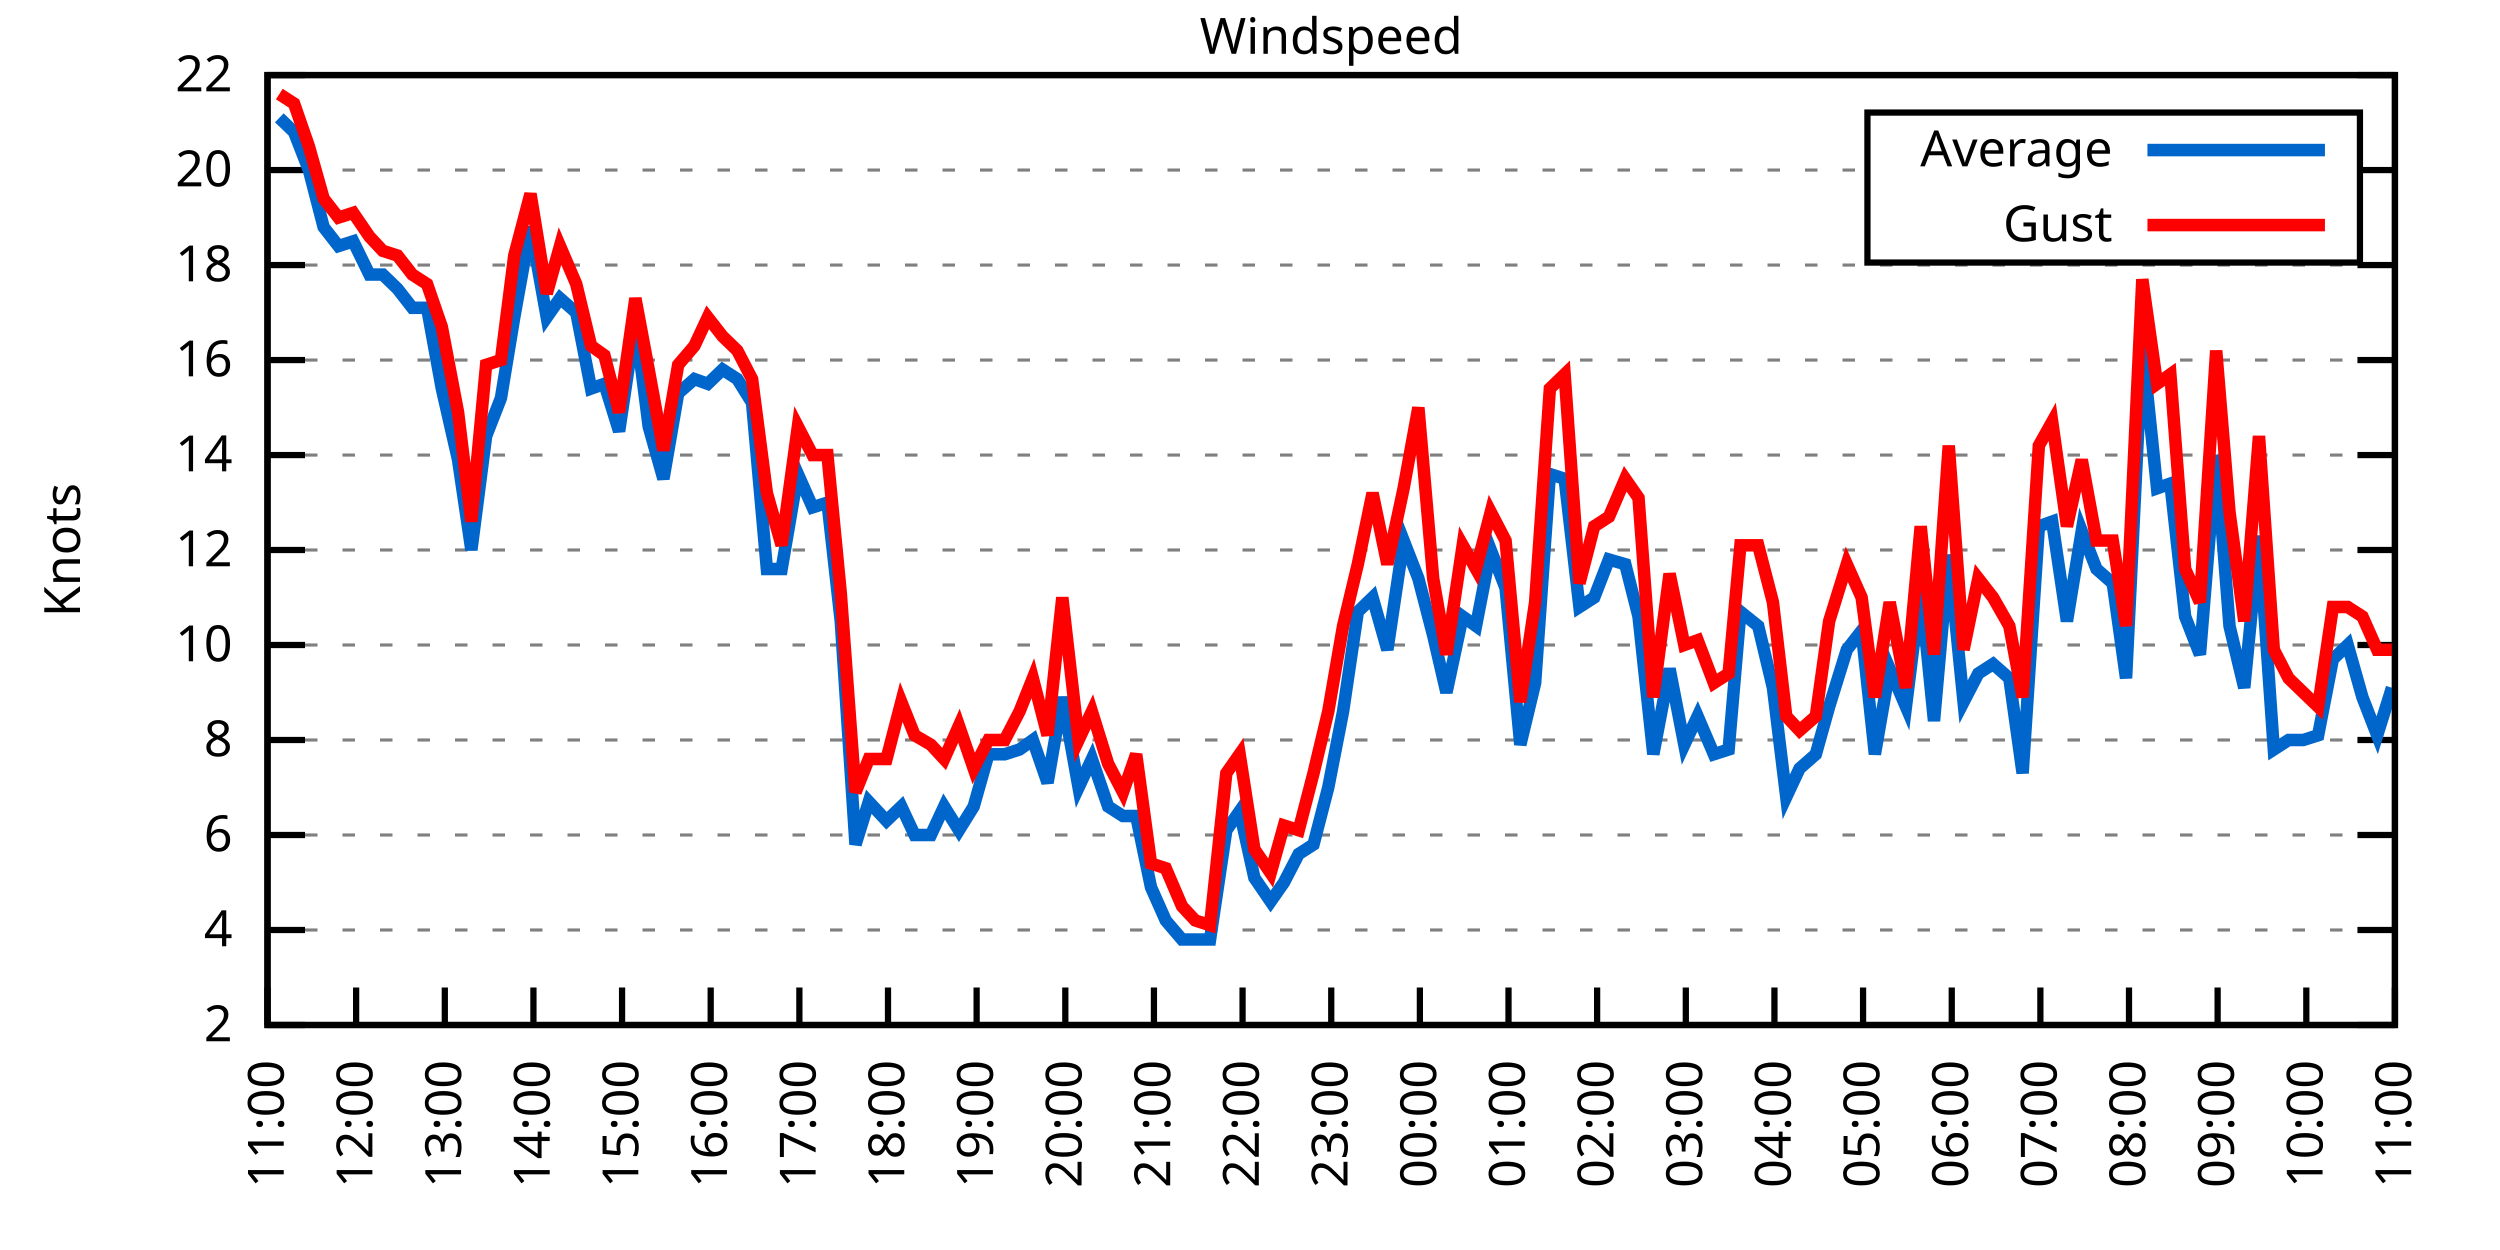
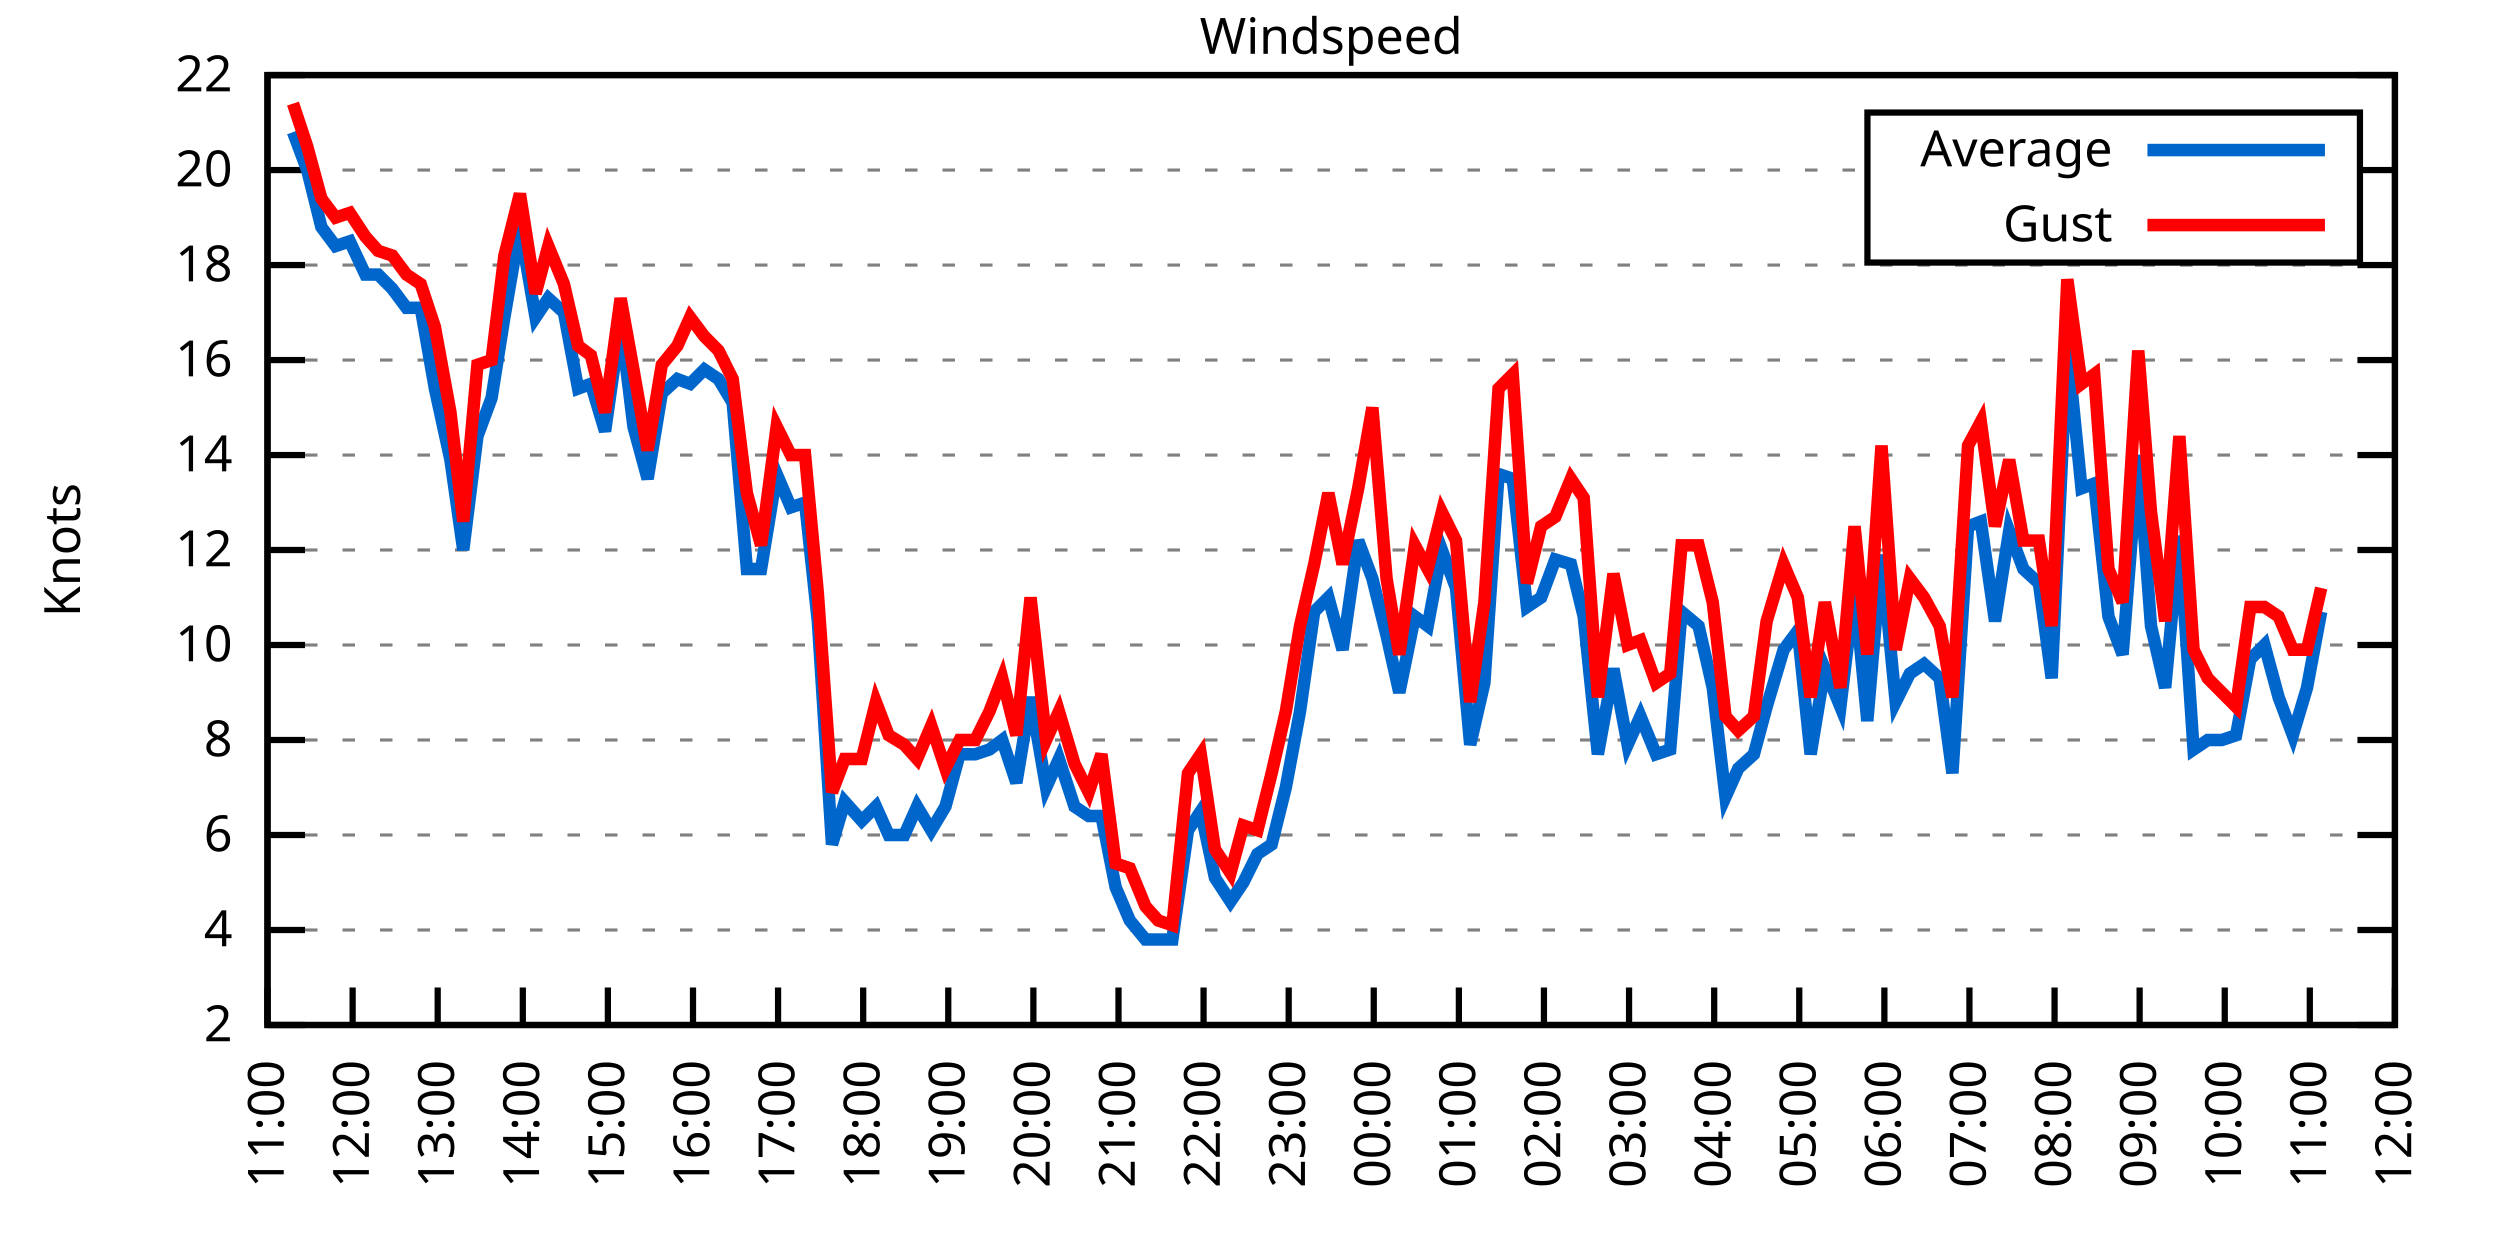
<svg xmlns="http://www.w3.org/2000/svg" xmlns:xlink="http://www.w3.org/1999/xlink" width="400" height="200" viewBox="0 0 400 200">
  <g id="gnuplot_canvas">
    <rect x="0" y="0" width="400" height="200" fill="none" />
    <defs>
      <circle id="gpDot" r="0.5" stroke-width="0.5" stroke="currentColor" />
      <path id="gpPt0" stroke-width="0.333" stroke="currentColor" d="M-1,0 h2 M0,-1 v2" />
      <path id="gpPt1" stroke-width="0.333" stroke="currentColor" d="M-1,-1 L1,1 M1,-1 L-1,1" />
      <path id="gpPt2" stroke-width="0.333" stroke="currentColor" d="M-1,0 L1,0 M0,-1 L0,1 M-1,-1 L1,1 M-1,1 L1,-1" />
      <rect id="gpPt3" stroke-width="0.333" stroke="currentColor" x="-1" y="-1" width="2" height="2" />
      <rect id="gpPt4" stroke-width="0.333" stroke="currentColor" fill="currentColor" x="-1" y="-1" width="2" height="2" />
      <circle id="gpPt5" stroke-width="0.333" stroke="currentColor" cx="0" cy="0" r="1" />
      <use xlink:href="#gpPt5" id="gpPt6" fill="currentColor" stroke="none" />
      <path id="gpPt7" stroke-width="0.333" stroke="currentColor" d="M0,-1.33 L-1.33,0.67 L1.33,0.67 z" />
      <use xlink:href="#gpPt7" id="gpPt8" fill="currentColor" stroke="none" />
      <use xlink:href="#gpPt7" id="gpPt9" stroke="currentColor" transform="rotate(180)" />
      <use xlink:href="#gpPt9" id="gpPt10" fill="currentColor" stroke="none" />
      <use xlink:href="#gpPt3" id="gpPt11" stroke="currentColor" transform="rotate(45)" />
      <use xlink:href="#gpPt11" id="gpPt12" fill="currentColor" stroke="none" />
      <path id="gpPt13" stroke-width="0.333" stroke="currentColor" d="M0,1.330 L1.265,0.411 L0.782,-1.067 L-0.782,-1.076 L-1.265,0.411 z" />
      <use xlink:href="#gpPt13" id="gpPt14" fill="currentColor" stroke="none" />
      <filter id="textbox" filterUnits="objectBoundingBox" x="0" y="0" height="1" width="1">
        <feFlood flood-color="white" flood-opacity="1" result="bgnd" />
        <feComposite in="SourceGraphic" in2="bgnd" operator="atop" />
      </filter>
      <filter id="greybox" filterUnits="objectBoundingBox" x="0" y="0" height="1" width="1">
        <feFlood flood-color="lightgrey" flood-opacity="1" result="grey" />
        <feComposite in="SourceGraphic" in2="grey" operator="atop" />
      </filter>
    </defs>
    <g fill="none" color="white" stroke="currentColor" stroke-width="1.00" stroke-linecap="butt" stroke-linejoin="miter">
</g>
    <g fill="none" color="black" stroke="currentColor" stroke-width="1.00" stroke-linecap="butt" stroke-linejoin="miter">
      <g stroke="none" shape-rendering="crispEdges">
        <polygon fill="rgb(255, 255, 255)" points="42.80,164.00 383.18,164.00 383.18,12.02 42.80,12.02 " />
      </g>
    </g>
    <g fill="none" color="black" stroke="currentColor" stroke-width="1.00" stroke-linecap="butt" stroke-linejoin="miter">
</g>
    <g fill="none" color="black" stroke="black" stroke-width="0.50" stroke-linecap="butt" stroke-linejoin="miter">
</g>
    <g fill="none" color="gray" stroke="currentColor" stroke-width="0.50" stroke-linecap="butt" stroke-linejoin="miter">
      <path stroke="gray" stroke-dasharray="2,4" class="gridline" d="M42.80,164.00 L383.19,164.00  " />
    </g>
    <g fill="none" color="gray" stroke="gray" stroke-width="1.00" stroke-linecap="butt" stroke-linejoin="miter">
</g>
    <g fill="none" color="black" stroke="currentColor" stroke-width="1.00" stroke-linecap="butt" stroke-linejoin="miter">
      <path stroke="black" d="M42.80,164.00 L48.80,164.00 M383.19,164.00 L377.19,164.00  " />
      <g transform="translate(37.20,166.60)" stroke="none" fill="black" font-family="Sans" font-size="8.00" text-anchor="end">
        <text>
          <tspan font-family="Sans"> 2</tspan>
        </text>
      </g>
    </g>
    <g fill="none" color="black" stroke="currentColor" stroke-width="1.00" stroke-linecap="butt" stroke-linejoin="miter">
</g>
    <g fill="none" color="black" stroke="black" stroke-width="0.50" stroke-linecap="butt" stroke-linejoin="miter">
</g>
    <g fill="none" color="gray" stroke="currentColor" stroke-width="0.50" stroke-linecap="butt" stroke-linejoin="miter">
      <path stroke="gray" stroke-dasharray="2,4" class="gridline" d="M42.80,148.80 L383.19,148.80  " />
    </g>
    <g fill="none" color="gray" stroke="gray" stroke-width="1.00" stroke-linecap="butt" stroke-linejoin="miter">
</g>
    <g fill="none" color="black" stroke="currentColor" stroke-width="1.00" stroke-linecap="butt" stroke-linejoin="miter">
      <path stroke="black" d="M42.80,148.80 L48.80,148.80 M383.19,148.80 L377.19,148.80  " />
      <g transform="translate(37.20,151.40)" stroke="none" fill="black" font-family="Sans" font-size="8.00" text-anchor="end">
        <text>
          <tspan font-family="Sans"> 4</tspan>
        </text>
      </g>
    </g>
    <g fill="none" color="black" stroke="currentColor" stroke-width="1.00" stroke-linecap="butt" stroke-linejoin="miter">
</g>
    <g fill="none" color="black" stroke="black" stroke-width="0.50" stroke-linecap="butt" stroke-linejoin="miter">
</g>
    <g fill="none" color="gray" stroke="currentColor" stroke-width="0.50" stroke-linecap="butt" stroke-linejoin="miter">
      <path stroke="gray" stroke-dasharray="2,4" class="gridline" d="M42.80,133.60 L383.19,133.60  " />
    </g>
    <g fill="none" color="gray" stroke="gray" stroke-width="1.00" stroke-linecap="butt" stroke-linejoin="miter">
</g>
    <g fill="none" color="black" stroke="currentColor" stroke-width="1.00" stroke-linecap="butt" stroke-linejoin="miter">
      <path stroke="black" d="M42.80,133.60 L48.80,133.60 M383.19,133.60 L377.19,133.60  " />
      <g transform="translate(37.20,136.20)" stroke="none" fill="black" font-family="Sans" font-size="8.00" text-anchor="end">
        <text>
          <tspan font-family="Sans"> 6</tspan>
        </text>
      </g>
    </g>
    <g fill="none" color="black" stroke="currentColor" stroke-width="1.00" stroke-linecap="butt" stroke-linejoin="miter">
</g>
    <g fill="none" color="black" stroke="black" stroke-width="0.50" stroke-linecap="butt" stroke-linejoin="miter">
</g>
    <g fill="none" color="gray" stroke="currentColor" stroke-width="0.50" stroke-linecap="butt" stroke-linejoin="miter">
      <path stroke="gray" stroke-dasharray="2,4" class="gridline" d="M42.80,118.40 L383.19,118.40  " />
    </g>
    <g fill="none" color="gray" stroke="gray" stroke-width="1.00" stroke-linecap="butt" stroke-linejoin="miter">
</g>
    <g fill="none" color="black" stroke="currentColor" stroke-width="1.00" stroke-linecap="butt" stroke-linejoin="miter">
      <path stroke="black" d="M42.80,118.40 L48.80,118.40 M383.19,118.40 L377.19,118.40  " />
      <g transform="translate(37.20,121.00)" stroke="none" fill="black" font-family="Sans" font-size="8.00" text-anchor="end">
        <text>
          <tspan font-family="Sans"> 8</tspan>
        </text>
      </g>
    </g>
    <g fill="none" color="black" stroke="currentColor" stroke-width="1.00" stroke-linecap="butt" stroke-linejoin="miter">
</g>
    <g fill="none" color="black" stroke="black" stroke-width="0.50" stroke-linecap="butt" stroke-linejoin="miter">
</g>
    <g fill="none" color="gray" stroke="currentColor" stroke-width="0.50" stroke-linecap="butt" stroke-linejoin="miter">
      <path stroke="gray" stroke-dasharray="2,4" class="gridline" d="M42.80,103.20 L383.19,103.20  " />
    </g>
    <g fill="none" color="gray" stroke="gray" stroke-width="1.00" stroke-linecap="butt" stroke-linejoin="miter">
</g>
    <g fill="none" color="black" stroke="currentColor" stroke-width="1.00" stroke-linecap="butt" stroke-linejoin="miter">
      <path stroke="black" d="M42.80,103.20 L48.80,103.20 M383.19,103.20 L377.19,103.20  " />
      <g transform="translate(37.20,105.80)" stroke="none" fill="black" font-family="Sans" font-size="8.00" text-anchor="end">
        <text>
          <tspan font-family="Sans"> 10</tspan>
        </text>
      </g>
    </g>
    <g fill="none" color="black" stroke="currentColor" stroke-width="1.00" stroke-linecap="butt" stroke-linejoin="miter">
</g>
    <g fill="none" color="black" stroke="black" stroke-width="0.50" stroke-linecap="butt" stroke-linejoin="miter">
</g>
    <g fill="none" color="gray" stroke="currentColor" stroke-width="0.50" stroke-linecap="butt" stroke-linejoin="miter">
      <path stroke="gray" stroke-dasharray="2,4" class="gridline" d="M42.80,88.00 L383.19,88.00  " />
    </g>
    <g fill="none" color="gray" stroke="gray" stroke-width="1.00" stroke-linecap="butt" stroke-linejoin="miter">
</g>
    <g fill="none" color="black" stroke="currentColor" stroke-width="1.00" stroke-linecap="butt" stroke-linejoin="miter">
      <path stroke="black" d="M42.80,88.00 L48.80,88.00 M383.19,88.00 L377.19,88.00  " />
      <g transform="translate(37.20,90.60)" stroke="none" fill="black" font-family="Sans" font-size="8.00" text-anchor="end">
        <text>
          <tspan font-family="Sans"> 12</tspan>
        </text>
      </g>
    </g>
    <g fill="none" color="black" stroke="currentColor" stroke-width="1.00" stroke-linecap="butt" stroke-linejoin="miter">
</g>
    <g fill="none" color="black" stroke="black" stroke-width="0.50" stroke-linecap="butt" stroke-linejoin="miter">
</g>
    <g fill="none" color="gray" stroke="currentColor" stroke-width="0.50" stroke-linecap="butt" stroke-linejoin="miter">
      <path stroke="gray" stroke-dasharray="2,4" class="gridline" d="M42.80,72.81 L383.19,72.81  " />
    </g>
    <g fill="none" color="gray" stroke="gray" stroke-width="1.00" stroke-linecap="butt" stroke-linejoin="miter">
</g>
    <g fill="none" color="black" stroke="currentColor" stroke-width="1.00" stroke-linecap="butt" stroke-linejoin="miter">
      <path stroke="black" d="M42.80,72.81 L48.80,72.81 M383.19,72.81 L377.19,72.81  " />
      <g transform="translate(37.20,75.41)" stroke="none" fill="black" font-family="Sans" font-size="8.00" text-anchor="end">
        <text>
          <tspan font-family="Sans"> 14</tspan>
        </text>
      </g>
    </g>
    <g fill="none" color="black" stroke="currentColor" stroke-width="1.00" stroke-linecap="butt" stroke-linejoin="miter">
</g>
    <g fill="none" color="black" stroke="black" stroke-width="0.50" stroke-linecap="butt" stroke-linejoin="miter">
</g>
    <g fill="none" color="gray" stroke="currentColor" stroke-width="0.50" stroke-linecap="butt" stroke-linejoin="miter">
      <path stroke="gray" stroke-dasharray="2,4" class="gridline" d="M42.80,57.61 L383.19,57.61  " />
    </g>
    <g fill="none" color="gray" stroke="gray" stroke-width="1.00" stroke-linecap="butt" stroke-linejoin="miter">
</g>
    <g fill="none" color="black" stroke="currentColor" stroke-width="1.00" stroke-linecap="butt" stroke-linejoin="miter">
      <path stroke="black" d="M42.80,57.61 L48.80,57.61 M383.19,57.61 L377.19,57.61  " />
      <g transform="translate(37.20,60.21)" stroke="none" fill="black" font-family="Sans" font-size="8.00" text-anchor="end">
        <text>
          <tspan font-family="Sans"> 16</tspan>
        </text>
      </g>
    </g>
    <g fill="none" color="black" stroke="currentColor" stroke-width="1.00" stroke-linecap="butt" stroke-linejoin="miter">
</g>
    <g fill="none" color="black" stroke="black" stroke-width="0.50" stroke-linecap="butt" stroke-linejoin="miter">
</g>
    <g fill="none" color="gray" stroke="currentColor" stroke-width="0.50" stroke-linecap="butt" stroke-linejoin="miter">
      <path stroke="gray" stroke-dasharray="2,4" class="gridline" d="M42.80,42.41 L383.19,42.41  " />
    </g>
    <g fill="none" color="gray" stroke="gray" stroke-width="1.00" stroke-linecap="butt" stroke-linejoin="miter">
</g>
    <g fill="none" color="black" stroke="currentColor" stroke-width="1.00" stroke-linecap="butt" stroke-linejoin="miter">
      <path stroke="black" d="M42.80,42.41 L48.80,42.41 M383.19,42.41 L377.19,42.41  " />
      <g transform="translate(37.20,45.01)" stroke="none" fill="black" font-family="Sans" font-size="8.00" text-anchor="end">
        <text>
          <tspan font-family="Sans"> 18</tspan>
        </text>
      </g>
    </g>
    <g fill="none" color="black" stroke="currentColor" stroke-width="1.00" stroke-linecap="butt" stroke-linejoin="miter">
</g>
    <g fill="none" color="black" stroke="black" stroke-width="0.50" stroke-linecap="butt" stroke-linejoin="miter">
</g>
    <g fill="none" color="gray" stroke="currentColor" stroke-width="0.50" stroke-linecap="butt" stroke-linejoin="miter">
      <path stroke="gray" stroke-dasharray="2,4" class="gridline" d="M42.80,27.21 L298.79,27.21 M377.59,27.21 L383.19,27.21  " />
    </g>
    <g fill="none" color="gray" stroke="gray" stroke-width="1.00" stroke-linecap="butt" stroke-linejoin="miter">
</g>
    <g fill="none" color="black" stroke="currentColor" stroke-width="1.00" stroke-linecap="butt" stroke-linejoin="miter">
      <path stroke="black" d="M42.80,27.21 L48.80,27.21 M383.19,27.21 L377.19,27.21  " />
      <g transform="translate(37.20,29.81)" stroke="none" fill="black" font-family="Sans" font-size="8.00" text-anchor="end">
        <text>
          <tspan font-family="Sans"> 20</tspan>
        </text>
      </g>
    </g>
    <g fill="none" color="black" stroke="currentColor" stroke-width="1.00" stroke-linecap="butt" stroke-linejoin="miter">
</g>
    <g fill="none" color="black" stroke="black" stroke-width="0.50" stroke-linecap="butt" stroke-linejoin="miter">
</g>
    <g fill="none" color="gray" stroke="currentColor" stroke-width="0.50" stroke-linecap="butt" stroke-linejoin="miter">
      <path stroke="gray" stroke-dasharray="2,4" class="gridline" d="M42.80,12.01 L383.19,12.01  " />
    </g>
    <g fill="none" color="gray" stroke="gray" stroke-width="1.00" stroke-linecap="butt" stroke-linejoin="miter">
</g>
    <g fill="none" color="black" stroke="currentColor" stroke-width="1.00" stroke-linecap="butt" stroke-linejoin="miter">
      <path stroke="black" d="M42.80,12.01 L48.80,12.01 M383.19,12.01 L377.19,12.01  " />
      <g transform="translate(37.20,14.61)" stroke="none" fill="black" font-family="Sans" font-size="8.00" text-anchor="end">
        <text>
          <tspan font-family="Sans"> 22</tspan>
        </text>
      </g>
    </g>
    <g fill="none" color="black" stroke="currentColor" stroke-width="1.00" stroke-linecap="butt" stroke-linejoin="miter">
      <path stroke="black" d="M42.80,164.00 L42.80,158.00  " />
      <g transform="translate(45.40,169.60) rotate(270.00)" stroke="none" fill="black" font-family="Sans" font-size="8.00" text-anchor="end">
        <text>
          <tspan font-family="Sans">11:00</tspan>
        </text>
      </g>
    </g>
    <g fill="none" color="black" stroke="currentColor" stroke-width="1.00" stroke-linecap="butt" stroke-linejoin="miter">
-       <path stroke="black" d="M56.98,164.00 L56.98,158.00  " />
-       <g transform="translate(59.58,169.60) rotate(270.00)" stroke="none" fill="black" font-family="Sans" font-size="8.00" text-anchor="end">
+       <path stroke="black" d="M56.42,164.00 L56.42,158.00  " />
+       <g transform="translate(59.02,169.60) rotate(270.00)" stroke="none" fill="black" font-family="Sans" font-size="8.00" text-anchor="end">
        <text>
          <tspan font-family="Sans">12:00</tspan>
        </text>
      </g>
    </g>
    <g fill="none" color="black" stroke="currentColor" stroke-width="1.00" stroke-linecap="butt" stroke-linejoin="miter">
-       <path stroke="black" d="M71.17,164.00 L71.17,158.00  " />
-       <g transform="translate(73.77,169.60) rotate(270.00)" stroke="none" fill="black" font-family="Sans" font-size="8.00" text-anchor="end">
+       <path stroke="black" d="M70.03,164.00 L70.03,158.00  " />
+       <g transform="translate(72.63,169.60) rotate(270.00)" stroke="none" fill="black" font-family="Sans" font-size="8.00" text-anchor="end">
        <text>
          <tspan font-family="Sans">13:00</tspan>
        </text>
      </g>
    </g>
    <g fill="none" color="black" stroke="currentColor" stroke-width="1.00" stroke-linecap="butt" stroke-linejoin="miter">
-       <path stroke="black" d="M85.35,164.00 L85.35,158.00  " />
-       <g transform="translate(87.95,169.60) rotate(270.00)" stroke="none" fill="black" font-family="Sans" font-size="8.00" text-anchor="end">
+       <path stroke="black" d="M83.65,164.00 L83.65,158.00  " />
+       <g transform="translate(86.25,169.60) rotate(270.00)" stroke="none" fill="black" font-family="Sans" font-size="8.00" text-anchor="end">
        <text>
          <tspan font-family="Sans">14:00</tspan>
        </text>
      </g>
    </g>
    <g fill="none" color="black" stroke="currentColor" stroke-width="1.00" stroke-linecap="butt" stroke-linejoin="miter">
-       <path stroke="black" d="M99.53,164.00 L99.53,158.00  " />
-       <g transform="translate(102.13,169.60) rotate(270.00)" stroke="none" fill="black" font-family="Sans" font-size="8.00" text-anchor="end">
+       <path stroke="black" d="M97.26,164.00 L97.26,158.00  " />
+       <g transform="translate(99.86,169.60) rotate(270.00)" stroke="none" fill="black" font-family="Sans" font-size="8.00" text-anchor="end">
        <text>
          <tspan font-family="Sans">15:00</tspan>
        </text>
      </g>
    </g>
    <g fill="none" color="black" stroke="currentColor" stroke-width="1.00" stroke-linecap="butt" stroke-linejoin="miter">
-       <path stroke="black" d="M113.71,164.00 L113.71,158.00  " />
-       <g transform="translate(116.31,169.60) rotate(270.00)" stroke="none" fill="black" font-family="Sans" font-size="8.00" text-anchor="end">
+       <path stroke="black" d="M110.88,164.00 L110.88,158.00  " />
+       <g transform="translate(113.48,169.60) rotate(270.00)" stroke="none" fill="black" font-family="Sans" font-size="8.00" text-anchor="end">
        <text>
          <tspan font-family="Sans">16:00</tspan>
        </text>
      </g>
    </g>
    <g fill="none" color="black" stroke="currentColor" stroke-width="1.00" stroke-linecap="butt" stroke-linejoin="miter">
-       <path stroke="black" d="M127.90,164.00 L127.90,158.00  " />
-       <g transform="translate(130.50,169.60) rotate(270.00)" stroke="none" fill="black" font-family="Sans" font-size="8.00" text-anchor="end">
+       <path stroke="black" d="M124.49,164.00 L124.49,158.00  " />
+       <g transform="translate(127.09,169.60) rotate(270.00)" stroke="none" fill="black" font-family="Sans" font-size="8.00" text-anchor="end">
        <text>
          <tspan font-family="Sans">17:00</tspan>
        </text>
      </g>
    </g>
    <g fill="none" color="black" stroke="currentColor" stroke-width="1.00" stroke-linecap="butt" stroke-linejoin="miter">
-       <path stroke="black" d="M142.08,164.00 L142.08,158.00  " />
-       <g transform="translate(144.68,169.60) rotate(270.00)" stroke="none" fill="black" font-family="Sans" font-size="8.00" text-anchor="end">
+       <path stroke="black" d="M138.11,164.00 L138.11,158.00  " />
+       <g transform="translate(140.71,169.60) rotate(270.00)" stroke="none" fill="black" font-family="Sans" font-size="8.00" text-anchor="end">
        <text>
          <tspan font-family="Sans">18:00</tspan>
        </text>
      </g>
    </g>
    <g fill="none" color="black" stroke="currentColor" stroke-width="1.00" stroke-linecap="butt" stroke-linejoin="miter">
-       <path stroke="black" d="M156.26,164.00 L156.26,158.00  " />
-       <g transform="translate(158.86,169.60) rotate(270.00)" stroke="none" fill="black" font-family="Sans" font-size="8.00" text-anchor="end">
+       <path stroke="black" d="M151.72,164.00 L151.72,158.00  " />
+       <g transform="translate(154.32,169.60) rotate(270.00)" stroke="none" fill="black" font-family="Sans" font-size="8.00" text-anchor="end">
        <text>
          <tspan font-family="Sans">19:00</tspan>
        </text>
      </g>
    </g>
    <g fill="none" color="black" stroke="currentColor" stroke-width="1.00" stroke-linecap="butt" stroke-linejoin="miter">
-       <path stroke="black" d="M170.45,164.00 L170.45,158.00  " />
-       <g transform="translate(173.05,169.60) rotate(270.00)" stroke="none" fill="black" font-family="Sans" font-size="8.00" text-anchor="end">
+       <path stroke="black" d="M165.34,164.00 L165.34,158.00  " />
+       <g transform="translate(167.94,169.60) rotate(270.00)" stroke="none" fill="black" font-family="Sans" font-size="8.00" text-anchor="end">
        <text>
          <tspan font-family="Sans">20:00</tspan>
        </text>
      </g>
    </g>
    <g fill="none" color="black" stroke="currentColor" stroke-width="1.00" stroke-linecap="butt" stroke-linejoin="miter">
-       <path stroke="black" d="M184.63,164.00 L184.63,158.00  " />
-       <g transform="translate(187.23,169.60) rotate(270.00)" stroke="none" fill="black" font-family="Sans" font-size="8.00" text-anchor="end">
+       <path stroke="black" d="M178.96,164.00 L178.96,158.00  " />
+       <g transform="translate(181.56,169.60) rotate(270.00)" stroke="none" fill="black" font-family="Sans" font-size="8.00" text-anchor="end">
        <text>
          <tspan font-family="Sans">21:00</tspan>
        </text>
      </g>
    </g>
    <g fill="none" color="black" stroke="currentColor" stroke-width="1.00" stroke-linecap="butt" stroke-linejoin="miter">
-       <path stroke="black" d="M198.81,164.00 L198.81,158.00  " />
-       <g transform="translate(201.41,169.60) rotate(270.00)" stroke="none" fill="black" font-family="Sans" font-size="8.00" text-anchor="end">
+       <path stroke="black" d="M192.57,164.00 L192.57,158.00  " />
+       <g transform="translate(195.17,169.60) rotate(270.00)" stroke="none" fill="black" font-family="Sans" font-size="8.00" text-anchor="end">
        <text>
          <tspan font-family="Sans">22:00</tspan>
        </text>
      </g>
    </g>
    <g fill="none" color="black" stroke="currentColor" stroke-width="1.00" stroke-linecap="butt" stroke-linejoin="miter">
-       <path stroke="black" d="M213.00,164.00 L213.00,158.00  " />
-       <g transform="translate(215.60,169.60) rotate(270.00)" stroke="none" fill="black" font-family="Sans" font-size="8.00" text-anchor="end">
+       <path stroke="black" d="M206.19,164.00 L206.19,158.00  " />
+       <g transform="translate(208.79,169.60) rotate(270.00)" stroke="none" fill="black" font-family="Sans" font-size="8.00" text-anchor="end">
        <text>
          <tspan font-family="Sans">23:00</tspan>
        </text>
      </g>
    </g>
    <g fill="none" color="black" stroke="currentColor" stroke-width="1.00" stroke-linecap="butt" stroke-linejoin="miter">
-       <path stroke="black" d="M227.18,164.00 L227.18,158.00  " />
-       <g transform="translate(229.78,169.60) rotate(270.00)" stroke="none" fill="black" font-family="Sans" font-size="8.00" text-anchor="end">
+       <path stroke="black" d="M219.80,164.00 L219.80,158.00  " />
+       <g transform="translate(222.40,169.60) rotate(270.00)" stroke="none" fill="black" font-family="Sans" font-size="8.00" text-anchor="end">
        <text>
          <tspan font-family="Sans">00:00</tspan>
        </text>
      </g>
    </g>
    <g fill="none" color="black" stroke="currentColor" stroke-width="1.00" stroke-linecap="butt" stroke-linejoin="miter">
-       <path stroke="black" d="M241.36,164.00 L241.36,158.00  " />
-       <g transform="translate(243.96,169.60) rotate(270.00)" stroke="none" fill="black" font-family="Sans" font-size="8.00" text-anchor="end">
+       <path stroke="black" d="M233.42,164.00 L233.42,158.00  " />
+       <g transform="translate(236.02,169.60) rotate(270.00)" stroke="none" fill="black" font-family="Sans" font-size="8.00" text-anchor="end">
        <text>
          <tspan font-family="Sans">01:00</tspan>
        </text>
      </g>
    </g>
    <g fill="none" color="black" stroke="currentColor" stroke-width="1.00" stroke-linecap="butt" stroke-linejoin="miter">
-       <path stroke="black" d="M255.54,164.00 L255.54,158.00  " />
-       <g transform="translate(258.14,169.60) rotate(270.00)" stroke="none" fill="black" font-family="Sans" font-size="8.00" text-anchor="end">
+       <path stroke="black" d="M247.03,164.00 L247.03,158.00  " />
+       <g transform="translate(249.63,169.60) rotate(270.00)" stroke="none" fill="black" font-family="Sans" font-size="8.00" text-anchor="end">
        <text>
          <tspan font-family="Sans">02:00</tspan>
        </text>
      </g>
    </g>
    <g fill="none" color="black" stroke="currentColor" stroke-width="1.00" stroke-linecap="butt" stroke-linejoin="miter">
-       <path stroke="black" d="M269.73,164.00 L269.73,158.00  " />
-       <g transform="translate(272.33,169.60) rotate(270.00)" stroke="none" fill="black" font-family="Sans" font-size="8.00" text-anchor="end">
+       <path stroke="black" d="M260.65,164.00 L260.65,158.00  " />
+       <g transform="translate(263.25,169.60) rotate(270.00)" stroke="none" fill="black" font-family="Sans" font-size="8.00" text-anchor="end">
        <text>
          <tspan font-family="Sans">03:00</tspan>
        </text>
      </g>
    </g>
    <g fill="none" color="black" stroke="currentColor" stroke-width="1.00" stroke-linecap="butt" stroke-linejoin="miter">
-       <path stroke="black" d="M283.91,164.00 L283.91,158.00  " />
-       <g transform="translate(286.51,169.60) rotate(270.00)" stroke="none" fill="black" font-family="Sans" font-size="8.00" text-anchor="end">
+       <path stroke="black" d="M274.27,164.00 L274.27,158.00  " />
+       <g transform="translate(276.87,169.60) rotate(270.00)" stroke="none" fill="black" font-family="Sans" font-size="8.00" text-anchor="end">
        <text>
          <tspan font-family="Sans">04:00</tspan>
        </text>
      </g>
    </g>
    <g fill="none" color="black" stroke="currentColor" stroke-width="1.00" stroke-linecap="butt" stroke-linejoin="miter">
-       <path stroke="black" d="M298.09,164.00 L298.09,158.00  " />
-       <g transform="translate(300.69,169.60) rotate(270.00)" stroke="none" fill="black" font-family="Sans" font-size="8.00" text-anchor="end">
+       <path stroke="black" d="M287.88,164.00 L287.88,158.00  " />
+       <g transform="translate(290.48,169.60) rotate(270.00)" stroke="none" fill="black" font-family="Sans" font-size="8.00" text-anchor="end">
        <text>
          <tspan font-family="Sans">05:00</tspan>
        </text>
      </g>
    </g>
    <g fill="none" color="black" stroke="currentColor" stroke-width="1.00" stroke-linecap="butt" stroke-linejoin="miter">
-       <path stroke="black" d="M312.28,164.00 L312.28,158.00  " />
-       <g transform="translate(314.88,169.60) rotate(270.00)" stroke="none" fill="black" font-family="Sans" font-size="8.00" text-anchor="end">
+       <path stroke="black" d="M301.50,164.00 L301.50,158.00  " />
+       <g transform="translate(304.10,169.60) rotate(270.00)" stroke="none" fill="black" font-family="Sans" font-size="8.00" text-anchor="end">
        <text>
          <tspan font-family="Sans">06:00</tspan>
        </text>
      </g>
    </g>
    <g fill="none" color="black" stroke="currentColor" stroke-width="1.00" stroke-linecap="butt" stroke-linejoin="miter">
-       <path stroke="black" d="M326.46,164.00 L326.46,158.00  " />
-       <g transform="translate(329.06,169.60) rotate(270.00)" stroke="none" fill="black" font-family="Sans" font-size="8.00" text-anchor="end">
+       <path stroke="black" d="M315.11,164.00 L315.11,158.00  " />
+       <g transform="translate(317.71,169.60) rotate(270.00)" stroke="none" fill="black" font-family="Sans" font-size="8.00" text-anchor="end">
        <text>
          <tspan font-family="Sans">07:00</tspan>
        </text>
      </g>
    </g>
    <g fill="none" color="black" stroke="currentColor" stroke-width="1.00" stroke-linecap="butt" stroke-linejoin="miter">
-       <path stroke="black" d="M340.64,164.00 L340.64,158.00  " />
-       <g transform="translate(343.24,169.60) rotate(270.00)" stroke="none" fill="black" font-family="Sans" font-size="8.00" text-anchor="end">
+       <path stroke="black" d="M328.73,164.00 L328.73,158.00  " />
+       <g transform="translate(331.33,169.60) rotate(270.00)" stroke="none" fill="black" font-family="Sans" font-size="8.00" text-anchor="end">
        <text>
          <tspan font-family="Sans">08:00</tspan>
        </text>
      </g>
    </g>
    <g fill="none" color="black" stroke="currentColor" stroke-width="1.00" stroke-linecap="butt" stroke-linejoin="miter">
-       <path stroke="black" d="M354.82,164.00 L354.82,158.00  " />
-       <g transform="translate(357.42,169.60) rotate(270.00)" stroke="none" fill="black" font-family="Sans" font-size="8.00" text-anchor="end">
+       <path stroke="black" d="M342.34,164.00 L342.34,158.00  " />
+       <g transform="translate(344.94,169.60) rotate(270.00)" stroke="none" fill="black" font-family="Sans" font-size="8.00" text-anchor="end">
        <text>
          <tspan font-family="Sans">09:00</tspan>
        </text>
      </g>
    </g>
    <g fill="none" color="black" stroke="currentColor" stroke-width="1.00" stroke-linecap="butt" stroke-linejoin="miter">
-       <path stroke="black" d="M369.01,164.00 L369.01,158.00  " />
-       <g transform="translate(371.61,169.60) rotate(270.00)" stroke="none" fill="black" font-family="Sans" font-size="8.00" text-anchor="end">
+       <path stroke="black" d="M355.96,164.00 L355.96,158.00  " />
+       <g transform="translate(358.56,169.60) rotate(270.00)" stroke="none" fill="black" font-family="Sans" font-size="8.00" text-anchor="end">
        <text>
          <tspan font-family="Sans">10:00</tspan>
+         </text>
+       </g>
+     </g>
+     <g fill="none" color="black" stroke="currentColor" stroke-width="1.00" stroke-linecap="butt" stroke-linejoin="miter">
+       <path stroke="black" d="M369.57,164.00 L369.57,158.00  " />
+       <g transform="translate(372.17,169.60) rotate(270.00)" stroke="none" fill="black" font-family="Sans" font-size="8.00" text-anchor="end">
+         <text>
+           <tspan font-family="Sans">11:00</tspan>
        </text>
      </g>
    </g>
    <g fill="none" color="black" stroke="currentColor" stroke-width="1.00" stroke-linecap="butt" stroke-linejoin="miter">
      <path stroke="black" d="M383.19,164.00 L383.19,158.00  " />
      <g transform="translate(385.79,169.60) rotate(270.00)" stroke="none" fill="black" font-family="Sans" font-size="8.00" text-anchor="end">
        <text>
-           <tspan font-family="Sans">11:00</tspan>
+           <tspan font-family="Sans">12:00</tspan>
        </text>
      </g>
    </g>
    <g fill="none" color="black" stroke="currentColor" stroke-width="1.00" stroke-linecap="butt" stroke-linejoin="miter">
</g>
    <g fill="none" color="black" stroke="currentColor" stroke-width="1.00" stroke-linecap="butt" stroke-linejoin="miter">
      <path stroke="black" d="M42.80,12.01 L42.80,164.00 L383.19,164.00 L383.19,12.01 L42.80,12.01 Z  " />
    </g>
    <g fill="none" color="black" stroke="currentColor" stroke-width="1.00" stroke-linecap="butt" stroke-linejoin="miter">
</g>
    <g fill="none" color="black" stroke="currentColor" stroke-width="1.00" stroke-linecap="butt" stroke-linejoin="miter">
      <path stroke="black" d="M298.79,42.01 L298.79,18.01 L377.59,18.01 L377.59,42.01 L298.79,42.01 Z  " />
    </g>
    <g id="Windspeed_plot_1">
      <g fill="none" color="white" stroke="black" stroke-width="2.00" stroke-linecap="butt" stroke-linejoin="miter">
</g>
      <g fill="none" color="black" stroke="currentColor" stroke-width="2.00" stroke-linecap="butt" stroke-linejoin="miter">
        <g transform="translate(337.99,26.61)" stroke="none" fill="black" font-family="Sans" font-size="8.00" text-anchor="end">
          <text>
            <tspan font-family="Sans">Average</tspan>
          </text>
        </g>
      </g>
      <g fill="none" color="black" stroke="currentColor" stroke-width="2.00" stroke-linecap="butt" stroke-linejoin="miter">
-         <path stroke="rgb(  0, 102, 204)" d="M343.59,24.01 L371.99,24.01 M44.69,18.85 L47.05,21.13 L49.42,27.21 L51.78,36.33 L54.15,39.37 L56.51,38.61   L59.11,43.93 L61.24,43.93 L63.60,46.21 L65.97,49.25 L68.33,49.25 L70.69,62.17 L73.29,73.57 L75.42,88.00   L77.78,69.77 L80.15,63.69 L82.28,50.77 L84.88,36.33 L87.48,50.77 L89.60,47.73 L92.20,50.01 L94.57,62.17   L96.70,61.41 L99.06,69.01 L101.66,51.53 L103.79,68.25 L106.15,76.61 L108.51,62.93 L111.11,60.65 L113.24,61.41   L115.61,59.13 L117.97,60.65 L120.33,64.45 L122.70,91.04 L125.06,91.04 L127.66,75.85 L130.02,81.17 L132.39,80.41   L134.52,99.40 L136.88,135.12 L139.01,128.28 L141.84,131.32 L144.21,129.04 L146.34,133.60 L148.94,133.60 L151.06,129.04   L153.43,132.84 L155.79,129.04 L158.15,120.68 L160.75,120.68 L163.12,119.92 L165.25,118.40 L167.61,125.24 L169.97,111.56   L172.57,126.00 L174.70,121.44 L177.30,129.04 L179.67,130.56 L181.79,130.56 L184.16,141.96 L186.52,147.28 L189.12,150.32   L191.25,150.32 L193.61,150.32 L196.21,132.84 L198.34,129.80 L200.70,140.44 L203.30,144.24 L205.43,141.20 L207.79,136.64   L210.16,135.12 L212.52,126.00 L214.89,113.84 L217.25,97.88 L219.61,95.60 L221.98,103.96 L224.58,86.49 L226.94,92.56   L229.31,101.68 L231.43,110.80 L234.03,98.64 L236.16,100.16 L238.52,88.00 L240.89,94.08 L243.25,119.16 L245.62,109.28   L247.98,75.85 L250.34,76.61 L252.71,97.12 L255.07,95.60 L257.43,89.52 L260.04,90.28 L262.16,98.64 L264.53,120.68   L267.13,107.00 L269.49,119.16 L271.62,114.60 L274.22,120.68 L276.58,119.92 L278.47,97.88 L281.31,100.16 L283.67,110.04   L285.80,127.52 L287.93,122.96 L290.53,120.68 L292.66,113.08 L295.49,103.96 L297.86,100.92 L299.98,120.68 L302.35,107.00   L304.95,113.08 L307.31,94.08 L309.44,115.36 L311.80,88.76 L314.17,112.32 L316.53,107.76 L318.89,106.24 L321.49,108.52   L323.62,123.72 L326.22,84.21 L328.35,83.45 L330.71,99.40 L333.08,84.97 L335.44,91.04 L338.04,93.32 L340.17,108.52   L342.77,55.33 L345.13,78.13 L347.26,77.37 L349.62,98.64 L351.99,104.72 L354.59,72.81 L356.72,100.16 L359.08,110.04   L361.44,85.73 L363.81,119.92 L366.17,118.40 L368.53,118.40 L370.90,117.64 L373.26,105.48 L375.63,103.20 L377.99,111.56   L380.35,117.64 L382.72,110.04  " />
+         <path stroke="rgb(  0, 102, 204)" d="M343.59,24.01 L371.99,24.01 M46.88,21.13 L49.15,27.21 L51.42,36.33 L53.69,39.37 L55.96,38.61 L58.46,43.93   L60.50,43.93 L62.77,46.21 L65.04,49.25 L67.31,49.25 L69.58,62.17 L72.07,73.57 L74.12,88.00 L76.39,69.77   L78.65,63.69 L80.70,50.77 L83.19,36.33 L85.69,50.77 L87.73,47.73 L90.23,50.01 L92.50,62.17 L94.54,61.41   L96.81,69.01 L99.30,51.53 L101.35,68.25 L103.62,76.61 L105.89,62.93 L108.38,60.65 L110.42,61.41 L112.69,59.13   L114.96,60.65 L117.23,64.45 L119.50,91.04 L121.77,91.04 L124.27,75.85 L126.54,81.17 L128.81,80.41 L130.85,99.40   L133.12,135.12 L135.16,128.28 L137.88,131.32 L140.15,129.04 L142.19,133.60 L144.69,133.60 L146.73,129.04 L149.00,132.84   L151.27,129.04 L153.54,120.68 L156.04,120.68 L158.31,119.92 L160.35,118.40 L162.62,125.24 L164.89,111.56 L167.38,126.00   L169.43,121.44 L171.92,129.04 L174.19,130.56 L176.23,130.56 L178.50,141.96 L180.77,147.28 L183.27,150.32 L185.31,150.32   L187.58,150.32 L190.08,132.84 L192.12,129.80 L194.39,140.44 L196.88,144.24 L198.93,141.20 L201.19,136.64 L203.46,135.12   L205.73,126.00 L208.00,113.84 L210.27,97.88 L212.54,95.60 L214.81,103.96 L217.31,86.49 L219.58,92.56 L221.85,101.68   L223.89,110.80 L226.38,98.64 L228.43,100.16 L230.70,88.00 L232.96,94.08 L235.23,119.16 L237.50,109.28 L239.77,75.85   L242.04,76.61 L244.31,97.12 L246.58,95.60 L248.85,89.52 L251.35,90.28 L253.39,98.64 L255.66,120.68 L258.15,107.00   L260.42,119.16 L262.47,114.60 L264.96,120.68 L267.23,119.92 L269.05,97.88 L271.77,100.16 L274.04,110.04 L276.08,127.52   L278.12,122.96 L280.62,120.68 L282.66,113.08 L285.38,103.96 L287.65,100.92 L289.70,120.68 L291.97,107.00 L294.46,113.08   L296.73,94.08 L298.77,115.36 L301.04,88.76 L303.31,112.32 L305.58,107.76 L307.85,106.24 L310.35,108.52 L312.39,123.72   L314.89,84.21 L316.93,83.45 L319.20,99.40 L321.47,84.97 L323.74,91.04 L326.23,93.32 L328.27,108.52 L330.77,55.33   L333.04,78.13 L335.08,77.37 L337.35,98.64 L339.62,104.72 L342.12,72.81 L344.16,100.16 L346.43,110.04 L348.70,85.73   L350.97,119.92 L353.24,118.40 L355.50,118.40 L357.77,117.64 L360.04,105.48 L362.31,103.20 L364.58,111.56 L366.85,117.64   L369.12,110.04 L371.39,97.88  " />
      </g>
    </g>
    <g id="Windspeed_plot_2">
      <g fill="none" color="black" stroke="currentColor" stroke-width="2.00" stroke-linecap="butt" stroke-linejoin="miter">
        <g transform="translate(337.99,38.61)" stroke="none" fill="black" font-family="Sans" font-size="8.00" text-anchor="end">
          <text>
            <tspan font-family="Sans">Gust</tspan>
          </text>
        </g>
      </g>
      <g fill="none" color="black" stroke="currentColor" stroke-width="2.00" stroke-linecap="butt" stroke-linejoin="miter">
-         <path stroke="rgb(255,   0,   0)" d="M343.59,36.01 L371.99,36.01 M44.69,15.05 L47.05,16.57 L49.42,23.41 L51.78,31.77 L54.15,34.81 L56.51,34.05   L59.11,37.85 L61.24,40.13 L63.60,40.89 L65.97,43.93 L68.33,45.45 L70.69,52.29 L73.29,65.97 L75.42,83.45   L77.78,58.37 L80.15,57.61 L82.28,40.89 L84.88,31.01 L87.48,46.97 L89.60,39.37 L92.20,45.45 L94.57,55.33   L96.70,56.85 L99.06,65.97 L101.66,47.73 L103.79,59.13 L106.15,72.05 L108.51,58.37 L111.11,55.33 L113.24,50.77   L115.61,53.81 L117.97,56.09 L120.33,60.65 L122.70,78.89 L125.06,87.25 L127.66,68.25 L130.02,72.81 L132.39,72.81   L134.52,94.84 L136.88,126.76 L139.01,121.44 L141.84,121.44 L144.21,112.32 L146.34,117.64 L148.94,119.16 L151.06,121.44   L153.43,116.12 L155.79,122.96 L158.15,118.40 L160.75,118.40 L163.12,113.84 L165.25,108.52 L167.61,117.64 L169.97,95.60   L172.57,118.40 L174.70,113.84 L177.30,122.20 L179.67,126.76 L181.79,120.68 L184.16,138.16 L186.52,138.92 L189.12,145.00   L191.25,147.28 L193.61,148.04 L196.21,123.72 L198.34,120.68 L200.70,135.88 L203.30,139.68 L205.43,132.08 L207.79,132.84   L210.16,123.72 L212.52,113.84 L214.89,100.16 L217.25,90.28 L219.61,78.89 L221.98,90.28 L224.58,78.13 L226.94,65.21   L229.31,92.56 L231.43,104.72 L234.03,87.25 L236.16,91.04 L238.52,81.93 L240.89,86.49 L243.25,112.32 L245.62,96.36   L247.98,62.17 L250.34,59.89 L252.71,93.32 L255.07,84.21 L257.43,82.69 L260.04,76.61 L262.16,79.65 L264.53,111.56   L267.13,91.80 L269.49,103.20 L271.62,102.44 L274.22,109.28 L276.58,107.76 L278.47,87.25 L281.31,87.25 L283.67,96.36   L285.80,114.60 L287.93,116.88 L290.53,114.60 L292.66,99.40 L295.49,90.28 L297.86,95.60 L299.98,111.56 L302.35,96.36   L304.95,110.04 L307.31,84.21 L309.44,104.72 L311.80,71.29 L314.17,103.96 L316.53,92.56 L318.89,95.60 L321.49,100.16   L323.62,111.56 L326.22,71.29 L328.35,67.49 L330.71,84.21 L333.08,73.57 L335.44,86.49 L338.04,86.49 L340.17,100.16   L342.77,44.69 L345.13,61.41 L347.26,59.89 L349.62,91.04 L351.99,96.36 L354.59,56.09 L356.72,81.93 L359.08,99.40   L361.44,69.77 L363.81,103.96 L366.17,108.52 L368.53,110.80 L370.90,113.08 L373.26,97.12 L375.63,97.12 L377.99,98.64   L380.35,103.96 L382.72,103.96  " />
+         <path stroke="rgb(255,   0,   0)" d="M343.59,36.01 L371.99,36.01 M46.88,16.57 L49.15,23.41 L51.42,31.77 L53.69,34.81 L55.96,34.05 L58.46,37.85   L60.50,40.13 L62.77,40.89 L65.04,43.93 L67.31,45.45 L69.58,52.29 L72.07,65.97 L74.12,83.45 L76.39,58.37   L78.65,57.61 L80.70,40.89 L83.19,31.01 L85.69,46.97 L87.73,39.37 L90.23,45.45 L92.50,55.33 L94.54,56.85   L96.81,65.97 L99.30,47.73 L101.35,59.13 L103.62,72.05 L105.89,58.37 L108.38,55.33 L110.42,50.77 L112.69,53.81   L114.96,56.09 L117.23,60.65 L119.50,78.89 L121.77,87.25 L124.27,68.25 L126.54,72.81 L128.81,72.81 L130.85,94.84   L133.12,126.76 L135.16,121.44 L137.88,121.44 L140.15,112.32 L142.19,117.64 L144.69,119.16 L146.73,121.44 L149.00,116.12   L151.27,122.96 L153.54,118.40 L156.04,118.40 L158.31,113.84 L160.35,108.52 L162.62,117.64 L164.89,95.60 L167.38,118.40   L169.43,113.84 L171.92,122.20 L174.19,126.76 L176.23,120.68 L178.50,138.16 L180.77,138.92 L183.27,145.00 L185.31,147.28   L187.58,148.04 L190.08,123.72 L192.12,120.68 L194.39,135.88 L196.88,139.68 L198.93,132.08 L201.19,132.84 L203.46,123.72   L205.73,113.84 L208.00,100.16 L210.27,90.28 L212.54,78.89 L214.81,90.28 L217.31,78.13 L219.58,65.21 L221.85,92.56   L223.89,104.72 L226.38,87.25 L228.43,91.04 L230.70,81.93 L232.96,86.49 L235.23,112.32 L237.50,96.36 L239.77,62.17   L242.04,59.89 L244.31,93.32 L246.58,84.21 L248.85,82.69 L251.35,76.61 L253.39,79.65 L255.66,111.56 L258.15,91.80   L260.42,103.20 L262.47,102.44 L264.96,109.28 L267.23,107.76 L269.05,87.25 L271.77,87.25 L274.04,96.36 L276.08,114.60   L278.12,116.88 L280.62,114.60 L282.66,99.40 L285.38,90.28 L287.65,95.60 L289.70,111.56 L291.97,96.36 L294.46,110.04   L296.73,84.21 L298.77,104.72 L301.04,71.29 L303.31,103.96 L305.58,92.56 L307.85,95.60 L310.35,100.16 L312.39,111.56   L314.89,71.29 L316.93,67.49 L319.20,84.21 L321.47,73.57 L323.74,86.49 L326.23,86.49 L328.27,100.16 L330.77,44.69   L333.04,61.41 L335.08,59.89 L337.35,91.04 L339.62,96.36 L342.12,56.09 L344.16,81.93 L346.43,99.40 L348.70,69.77   L350.97,103.96 L353.24,108.52 L355.50,110.80 L357.77,113.08 L360.04,97.12 L362.31,97.12 L364.58,98.64 L366.85,103.96   L369.12,103.96 L371.39,94.08  " />
      </g>
    </g>
    <g fill="none" color="black" stroke="currentColor" stroke-width="2.00" stroke-linecap="butt" stroke-linejoin="miter">
</g>
    <g fill="none" color="black" stroke="black" stroke-width="1.00" stroke-linecap="butt" stroke-linejoin="miter">
</g>
    <g fill="none" color="black" stroke="currentColor" stroke-width="1.00" stroke-linecap="butt" stroke-linejoin="miter">
      <path stroke="black" d="M42.80,12.01 L42.80,164.00 L383.19,164.00 L383.19,12.01 L42.80,12.01 Z  " />
      <g transform="translate(12.80,88.01) rotate(270.00)" stroke="none" fill="black" font-family="Sans" font-size="8.00" text-anchor="middle">
        <text>
          <tspan font-family="Sans">Knots</tspan>
        </text>
      </g>
    </g>
    <g fill="none" color="black" stroke="currentColor" stroke-width="1.00" stroke-linecap="butt" stroke-linejoin="miter">
</g>
    <g fill="none" color="black" stroke="currentColor" stroke-width="1.00" stroke-linecap="butt" stroke-linejoin="miter">
      <g transform="translate(212.99,8.61)" stroke="none" fill="black" font-family="Sans" font-size="8.00" text-anchor="middle">
        <text>
          <tspan font-family="Sans">Windspeed</tspan>
        </text>
      </g>
    </g>
    <g fill="none" color="black" stroke="currentColor" stroke-width="1.00" stroke-linecap="butt" stroke-linejoin="miter">
</g>
  </g>
</svg>
